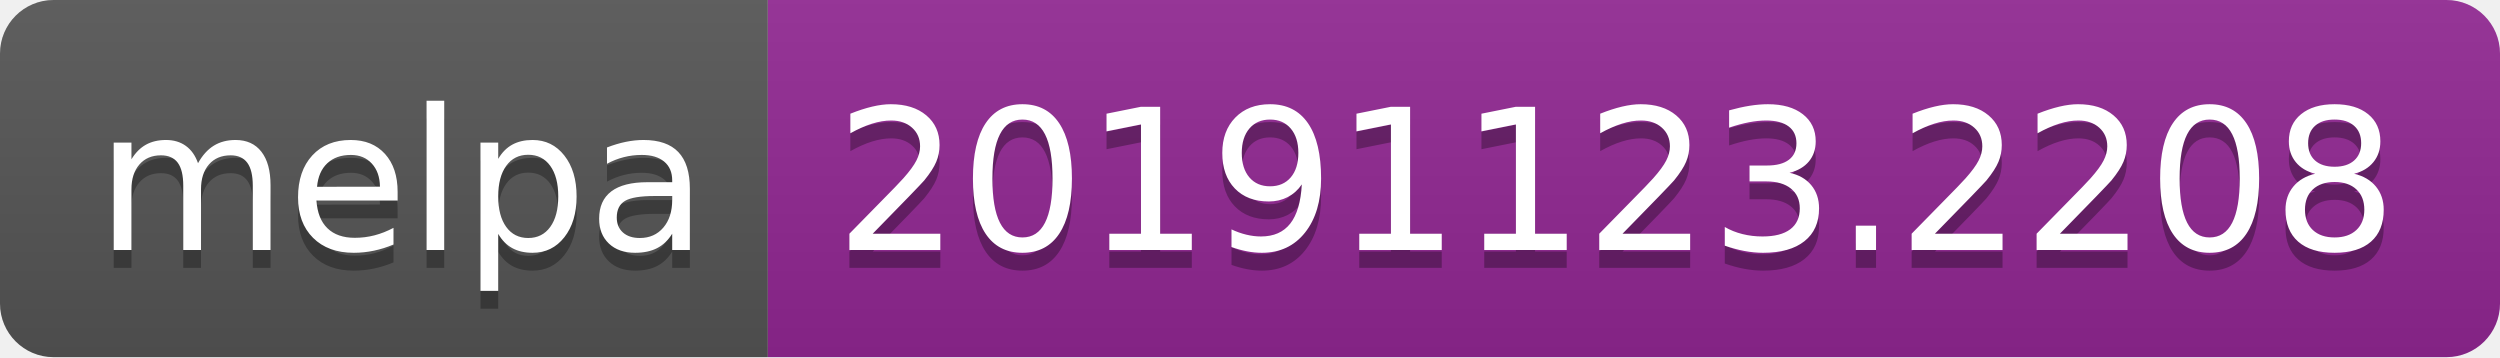
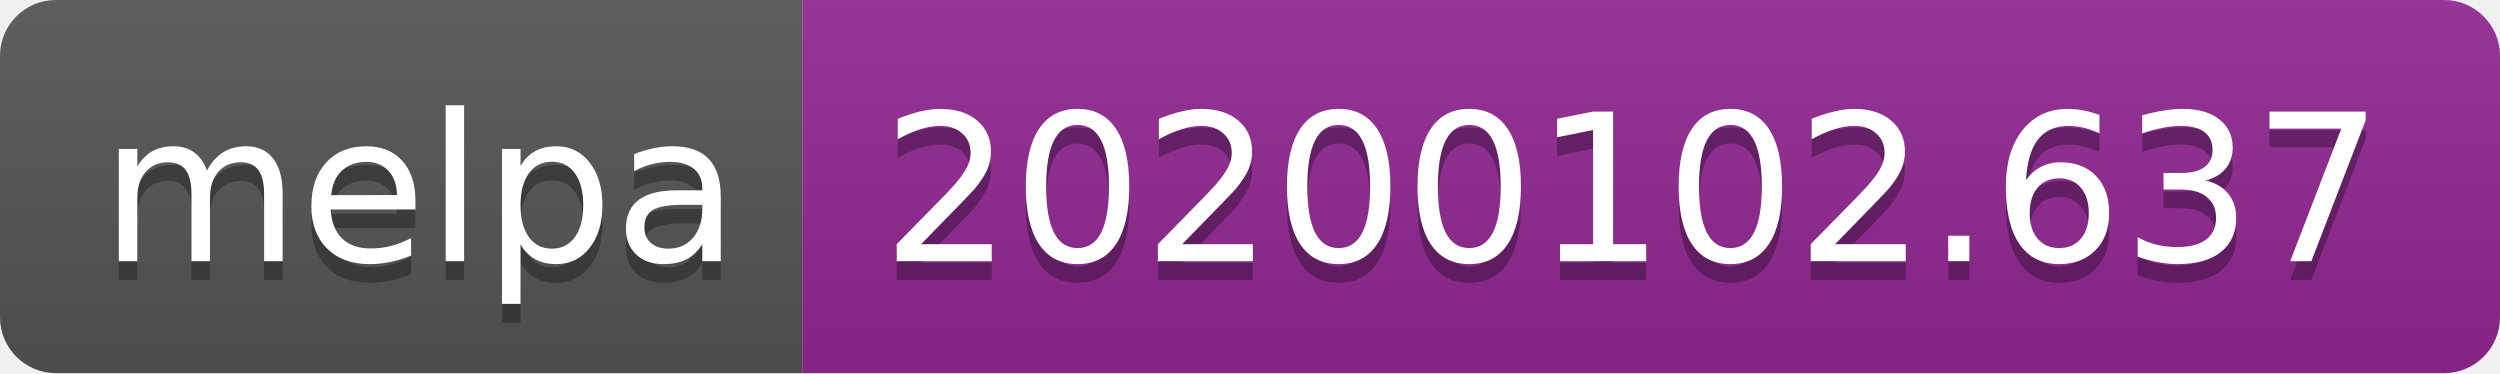
- <svg xmlns="http://www.w3.org/2000/svg" width="140" height="20">
+ <svg xmlns="http://www.w3.org/2000/svg" width="134" height="20">
  <linearGradient id="b" x2="0" y2="100%">
    <stop offset="0" stop-color="#bbb" stop-opacity=".1" />
    <stop offset="1" stop-opacity=".1" />
  </linearGradient>
  <clipPath id="a">
-     <rect width="140" height="20" rx="3" fill="#fff" />
+     <rect width="134" height="20" rx="3" fill="#fff" />
  </clipPath>
  <g clip-path="url(#a)">
    <path fill="#555" d="M0 0h43v20H0z" />
-     <path fill="#922793" d="M43 0h97v20H43z" />
-     <path fill="url(#b)" d="M0 0h140v20H0z" />
+     <path fill="#922793" d="M43 0h91v20H43z" />
+     <path fill="url(#b)" d="M0 0h134v20H0z" />
  </g>
  <g fill="#fff" text-anchor="middle" font-family="DejaVu Sans,Verdana,Geneva,sans-serif" font-size="110">
    <text x="225" y="150" fill="#010101" fill-opacity=".3" transform="scale(.1)" textLength="330">melpa</text>
    <text x="225" y="140" transform="scale(.1)" textLength="330">melpa</text>
-     <text x="905" y="150" fill="#010101" fill-opacity=".3" transform="scale(.1)" textLength="870">20191123.2208</text>
-     <text x="905" y="140" transform="scale(.1)" textLength="870">20191123.2208</text>
+     <text x="875" y="150" fill="#010101" fill-opacity=".3" transform="scale(.1)" textLength="810">20200102.637</text>
+     <text x="875" y="140" transform="scale(.1)" textLength="810">20200102.637</text>
  </g>
</svg>
